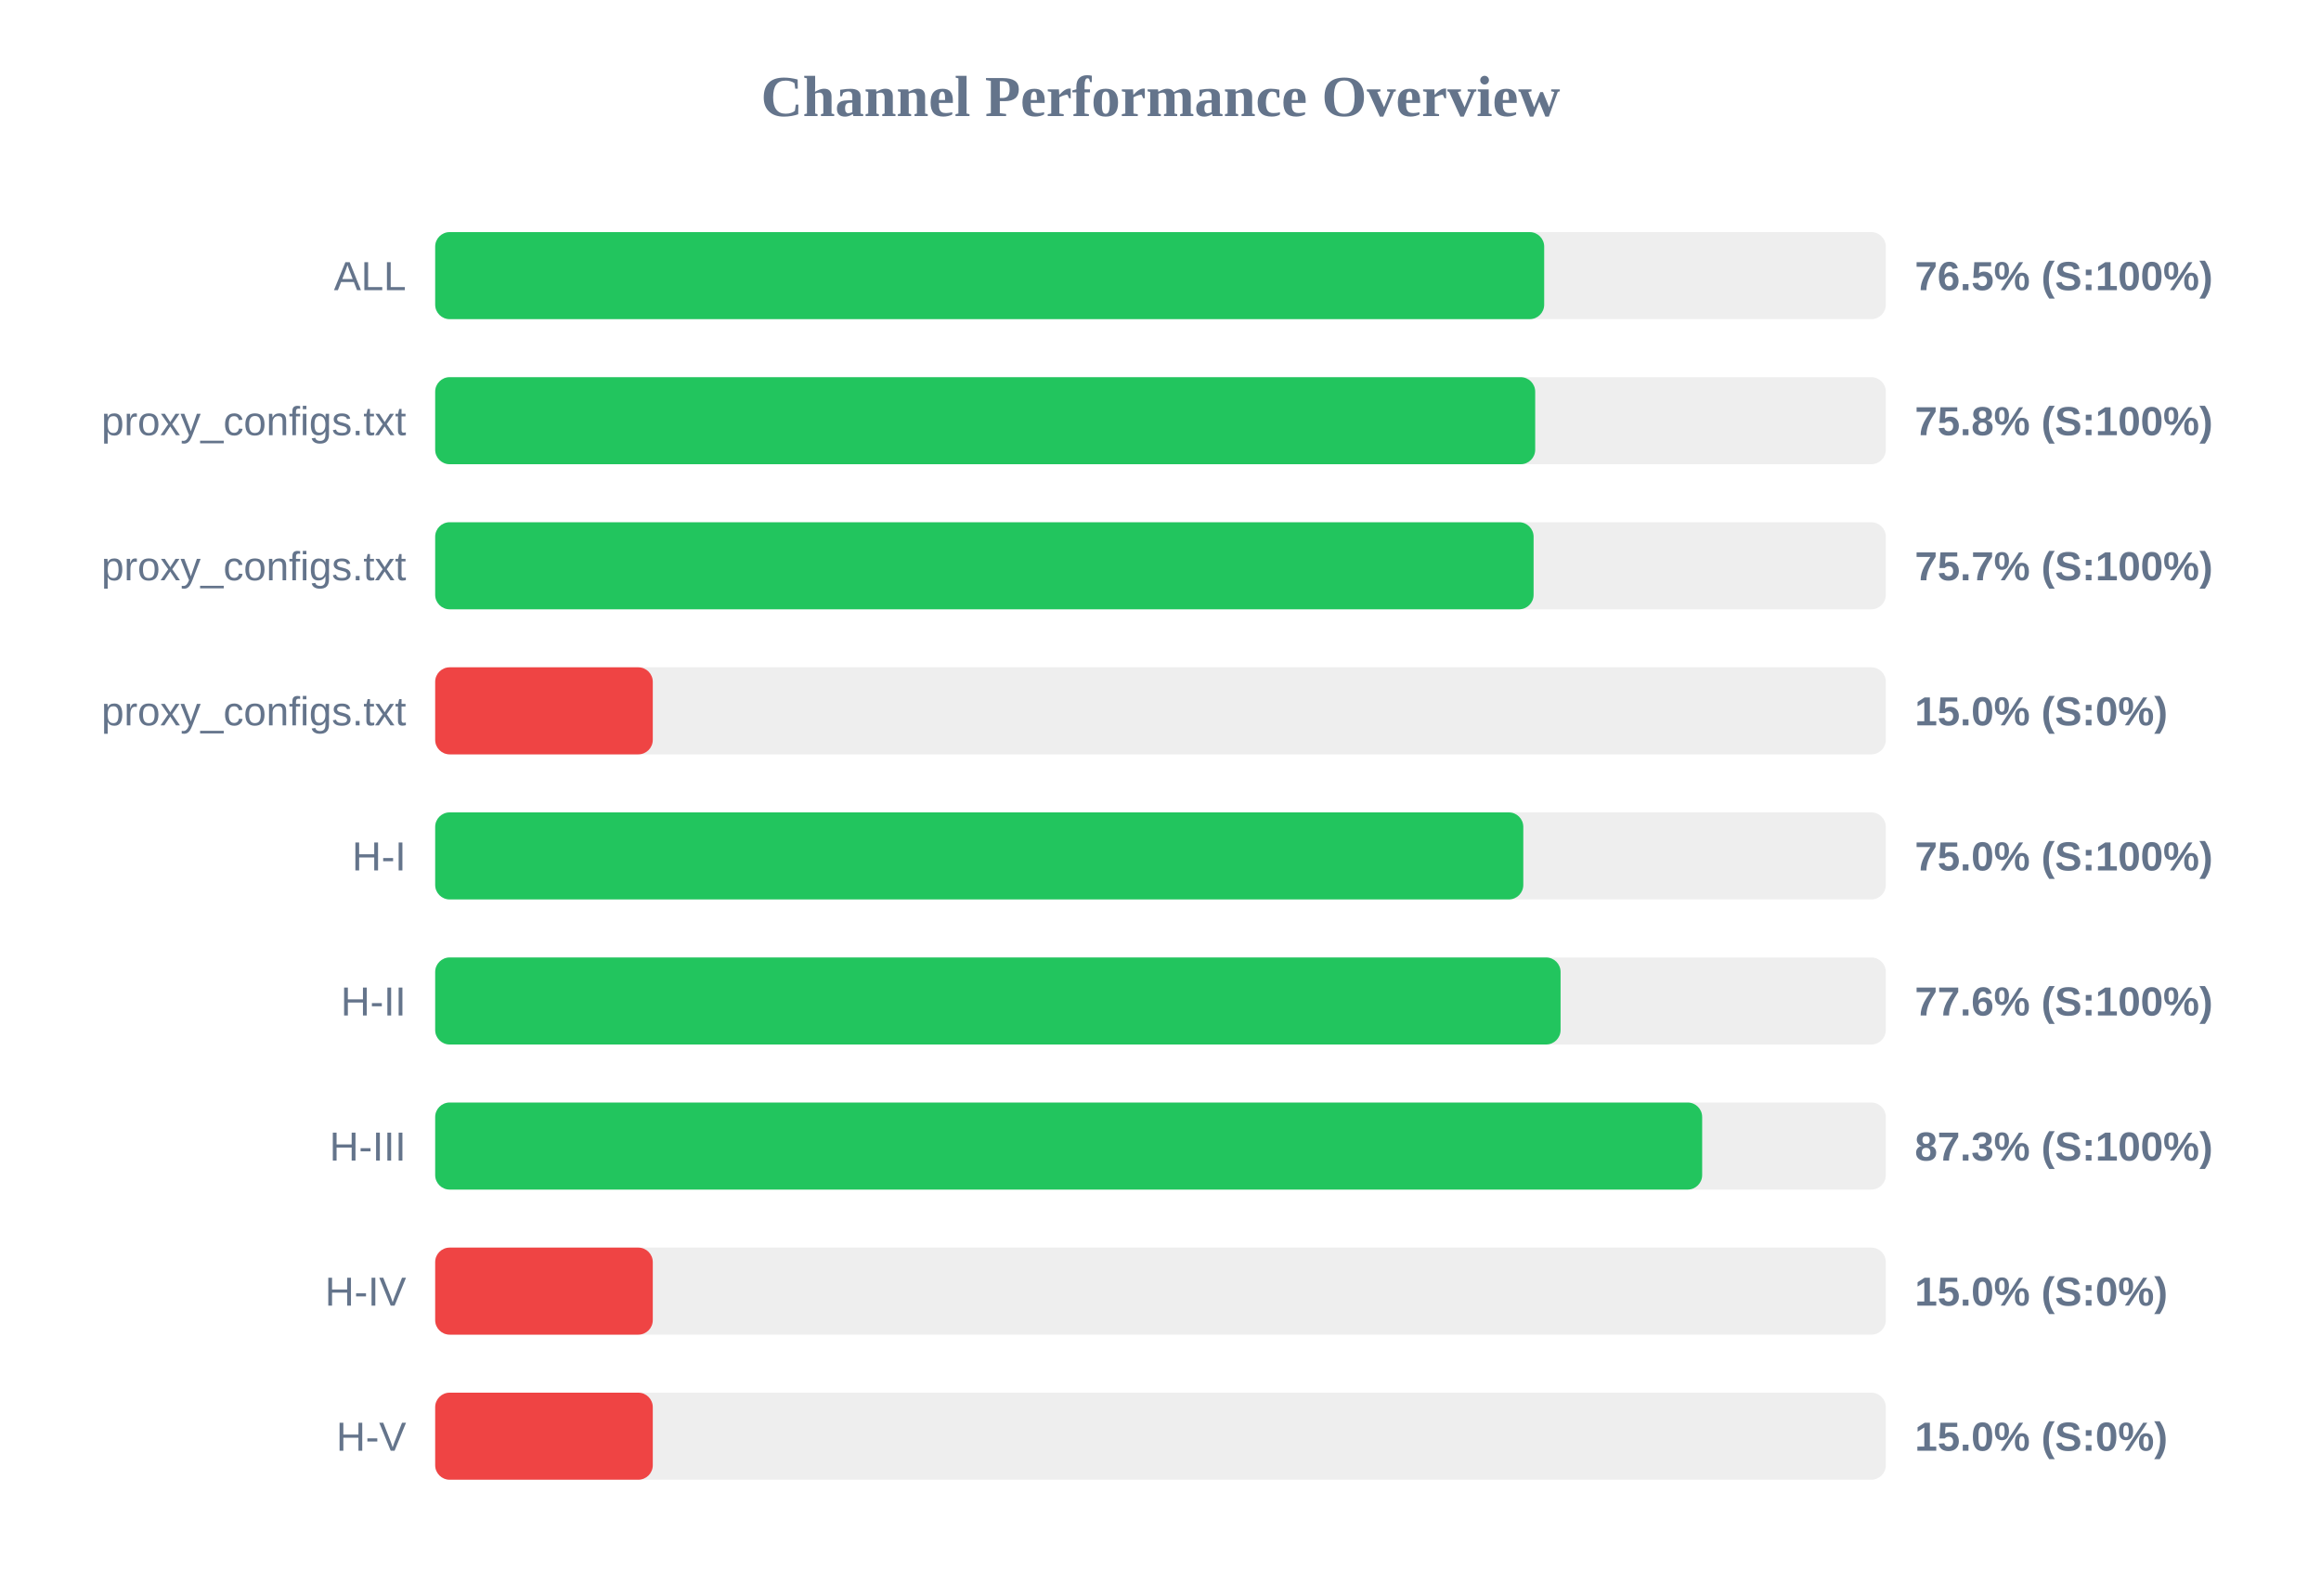
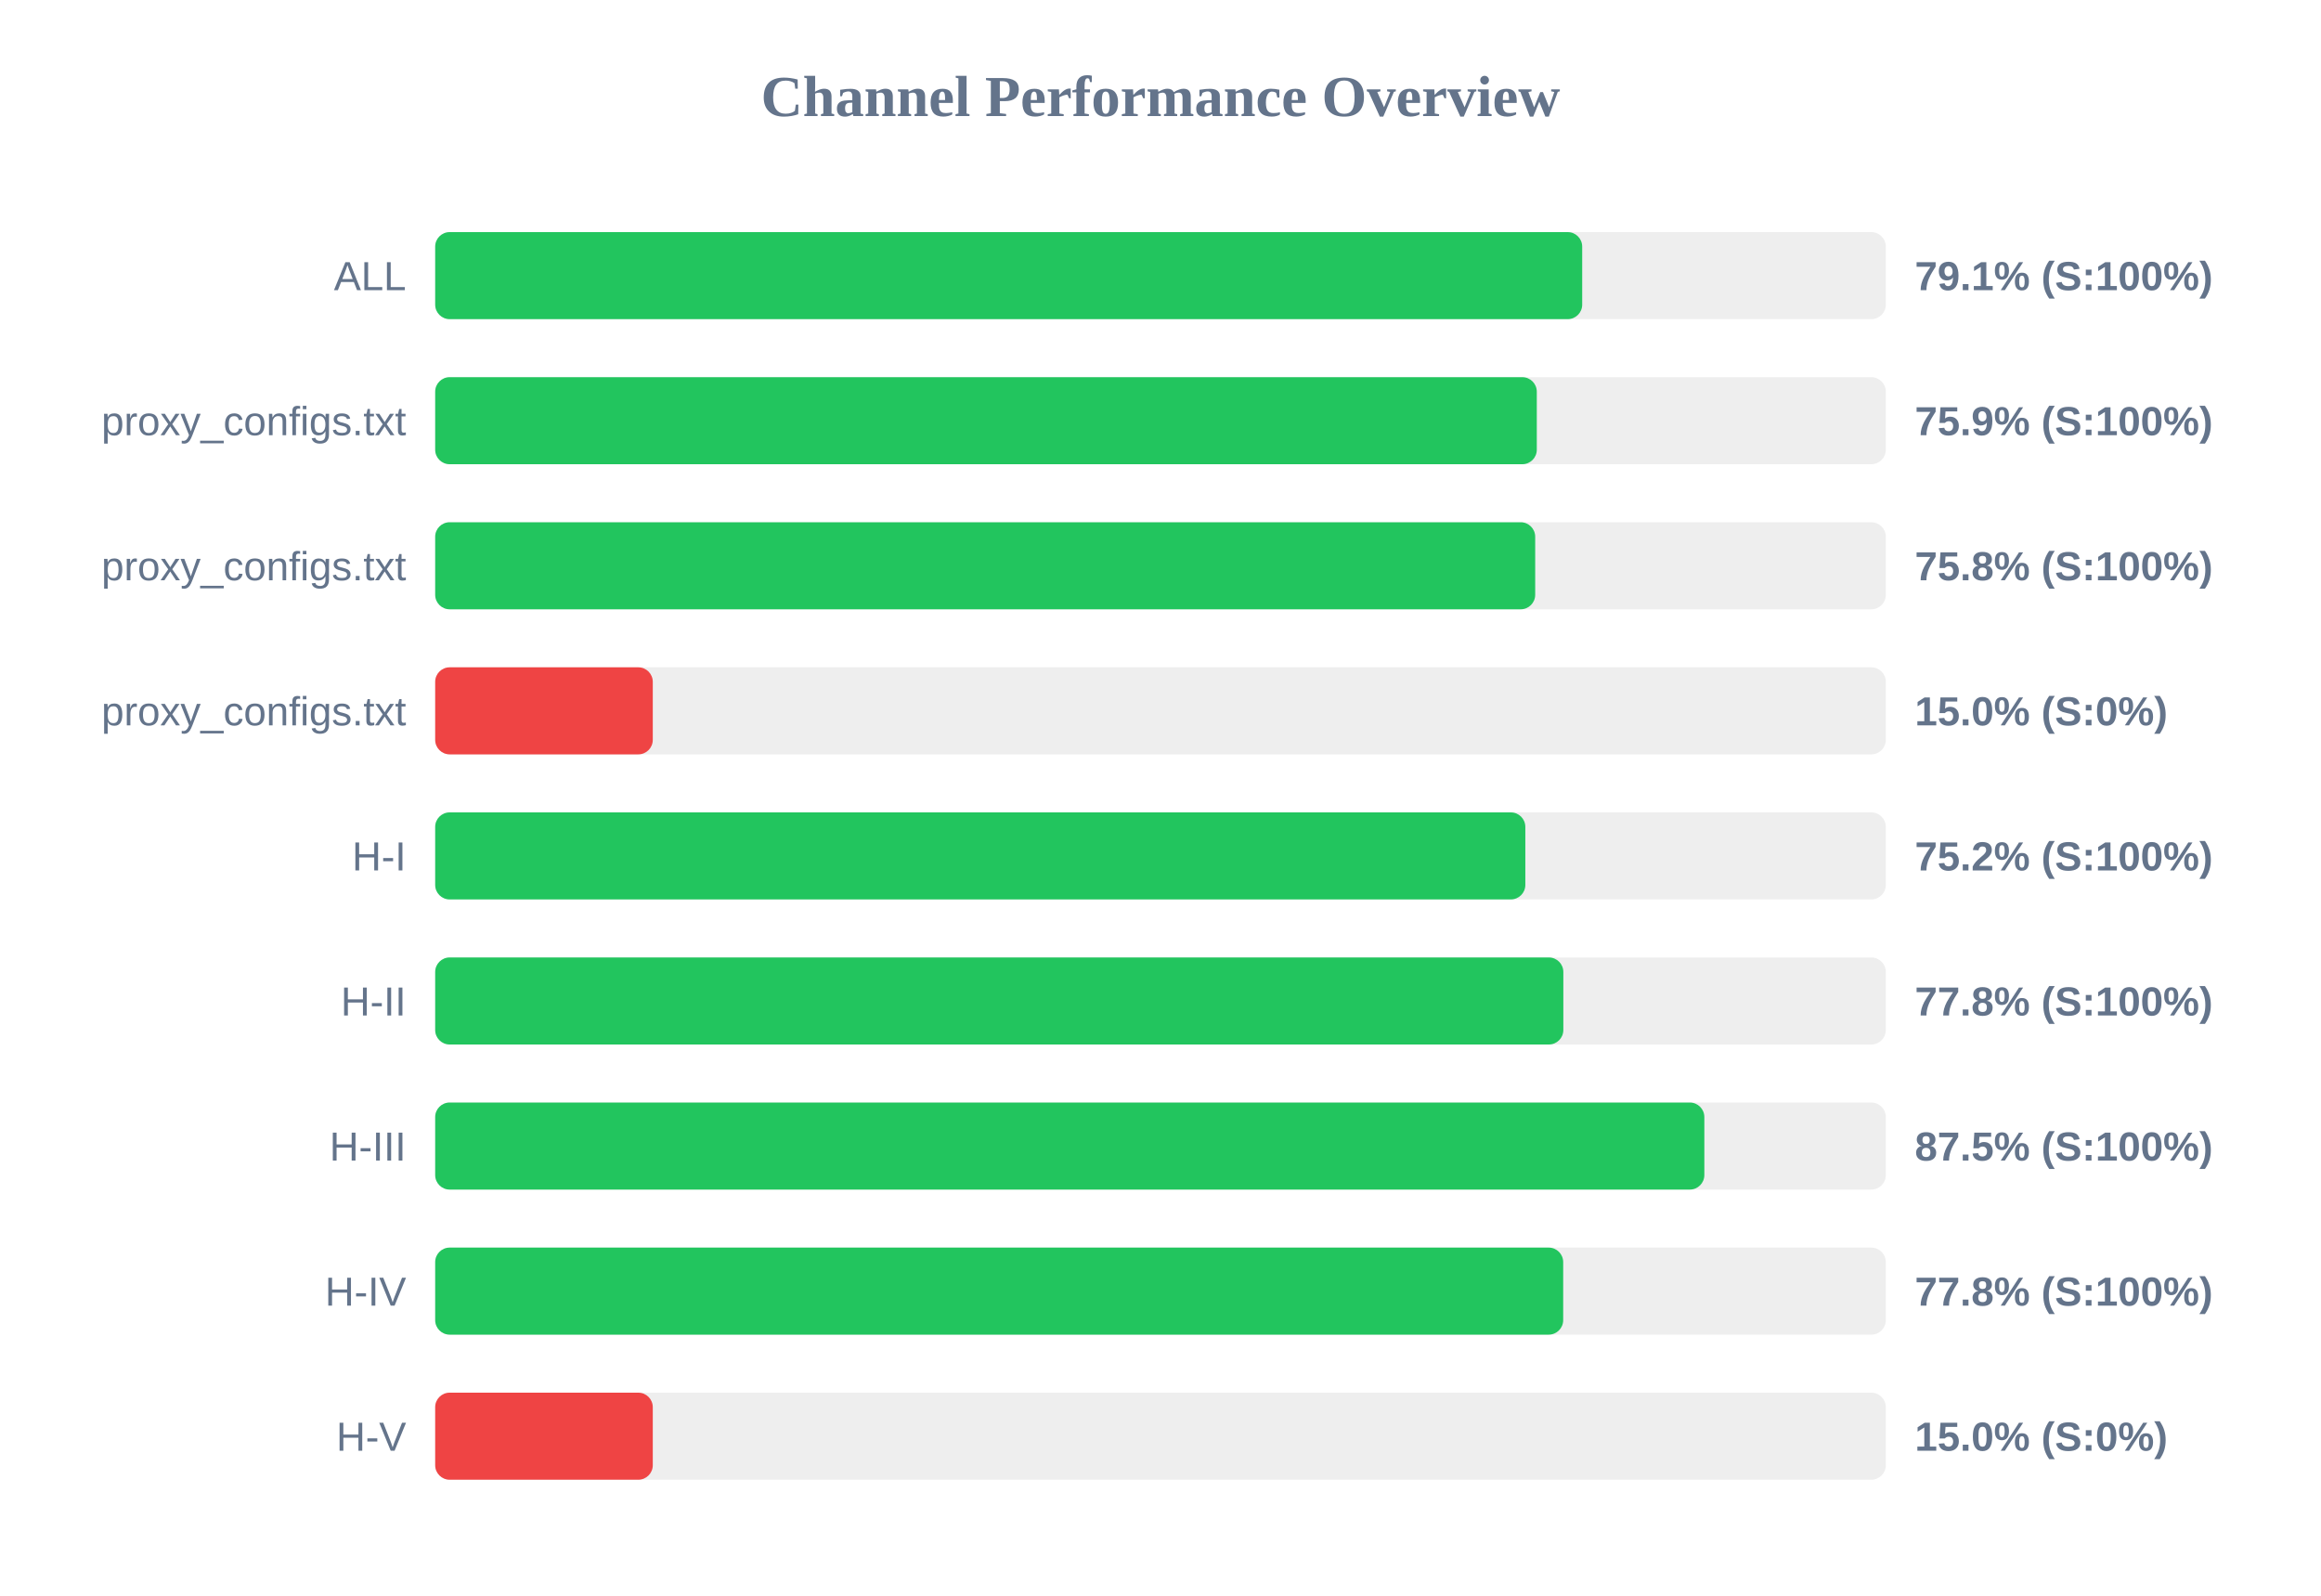
<svg xmlns="http://www.w3.org/2000/svg" width="800" height="550" version="1.1">
  <style>
        .row { font: 14px Arial; fill: #64748b; }
        .score { font: bold 14px Arial; fill: #64748b; }
    </style>
  <text x="400" y="40" text-anchor="middle" font-size="20px" font-weight="bold" fill="#64748b">Channel Performance Overview</text>
  <rect x="150" y="80" width="500" height="30" fill="#eee" rx="5" />
-   <rect x="150" y="80" width="382.25" height="30" fill="#22c55e" rx="5" />
+   <rect x="150" y="80" width="395.35" height="30" fill="#22c55e" rx="5" />
  <text x="140" y="100" text-anchor="end" class="row">ALL</text>
-   <text x="660" y="100" text-anchor="start" class="score">76.5% (S:100%)</text>
+   <text x="660" y="100" text-anchor="start" class="score">79.1% (S:100%)</text>
  <rect x="150" y="130" width="500" height="30" fill="#eee" rx="5" />
-   <rect x="150" y="130" width="379.15" height="30" fill="#22c55e" rx="5" />
+   <rect x="150" y="130" width="379.7" height="30" fill="#22c55e" rx="5" />
  <text x="140" y="150" text-anchor="end" class="row">proxy_configs.txt</text>
-   <text x="660" y="150" text-anchor="start" class="score">75.8% (S:100%)</text>
+   <text x="660" y="150" text-anchor="start" class="score">75.9% (S:100%)</text>
  <rect x="150" y="180" width="500" height="30" fill="#eee" rx="5" />
-   <rect x="150" y="180" width="378.6" height="30" fill="#22c55e" rx="5" />
+   <rect x="150" y="180" width="379.15" height="30" fill="#22c55e" rx="5" />
  <text x="140" y="200" text-anchor="end" class="row">proxy_configs.txt</text>
-   <text x="660" y="200" text-anchor="start" class="score">75.7% (S:100%)</text>
+   <text x="660" y="200" text-anchor="start" class="score">75.8% (S:100%)</text>
  <rect x="150" y="230" width="500" height="30" fill="#eee" rx="5" />
  <rect x="150" y="230" width="75.0" height="30" fill="#ef4444" rx="5" />
  <text x="140" y="250" text-anchor="end" class="row">proxy_configs.txt</text>
  <text x="660" y="250" text-anchor="start" class="score">15.0% (S:0%)</text>
  <rect x="150" y="280" width="500" height="30" fill="#eee" rx="5" />
-   <rect x="150" y="280" width="375.05" height="30" fill="#22c55e" rx="5" />
+   <rect x="150" y="280" width="375.75" height="30" fill="#22c55e" rx="5" />
  <text x="140" y="300" text-anchor="end" class="row">H-I</text>
-   <text x="660" y="300" text-anchor="start" class="score">75.0% (S:100%)</text>
+   <text x="660" y="300" text-anchor="start" class="score">75.2% (S:100%)</text>
  <rect x="150" y="330" width="500" height="30" fill="#eee" rx="5" />
-   <rect x="150" y="330" width="387.9" height="30" fill="#22c55e" rx="5" />
+   <rect x="150" y="330" width="388.85" height="30" fill="#22c55e" rx="5" />
  <text x="140" y="350" text-anchor="end" class="row">H-II</text>
-   <text x="660" y="350" text-anchor="start" class="score">77.6% (S:100%)</text>
+   <text x="660" y="350" text-anchor="start" class="score">77.8% (S:100%)</text>
  <rect x="150" y="380" width="500" height="30" fill="#eee" rx="5" />
-   <rect x="150" y="380" width="436.7" height="30" fill="#22c55e" rx="5" />
+   <rect x="150" y="380" width="437.45" height="30" fill="#22c55e" rx="5" />
  <text x="140" y="400" text-anchor="end" class="row">H-III</text>
-   <text x="660" y="400" text-anchor="start" class="score">87.3% (S:100%)</text>
+   <text x="660" y="400" text-anchor="start" class="score">87.5% (S:100%)</text>
  <rect x="150" y="430" width="500" height="30" fill="#eee" rx="5" />
-   <rect x="150" y="430" width="75.0" height="30" fill="#ef4444" rx="5" />
+   <rect x="150" y="430" width="388.8" height="30" fill="#22c55e" rx="5" />
  <text x="140" y="450" text-anchor="end" class="row">H-IV</text>
-   <text x="660" y="450" text-anchor="start" class="score">15.0% (S:0%)</text>
+   <text x="660" y="450" text-anchor="start" class="score">77.8% (S:100%)</text>
  <rect x="150" y="480" width="500" height="30" fill="#eee" rx="5" />
  <rect x="150" y="480" width="75.0" height="30" fill="#ef4444" rx="5" />
  <text x="140" y="500" text-anchor="end" class="row">H-V</text>
  <text x="660" y="500" text-anchor="start" class="score">15.0% (S:0%)</text>
</svg>
